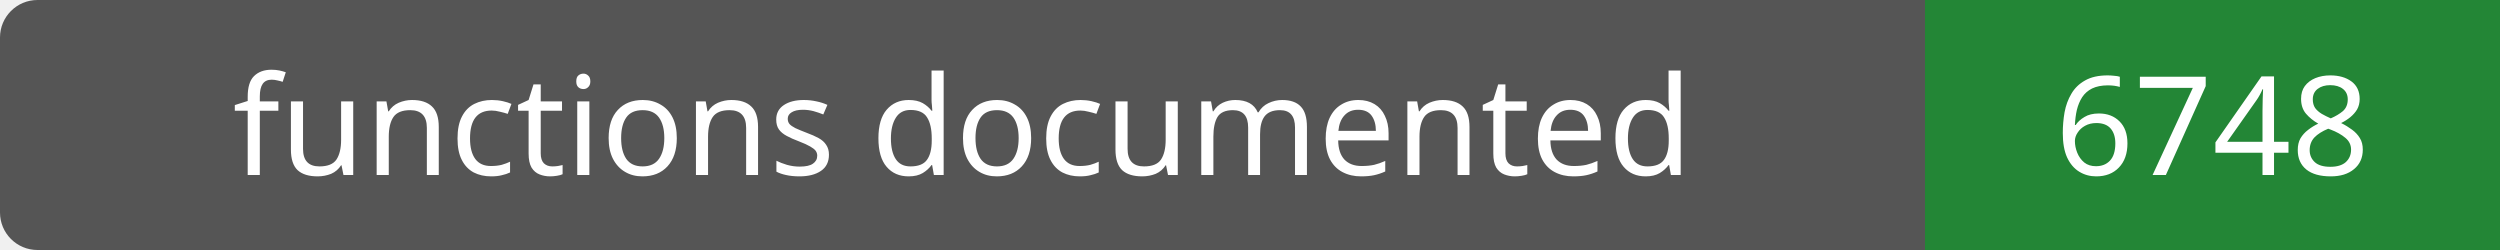
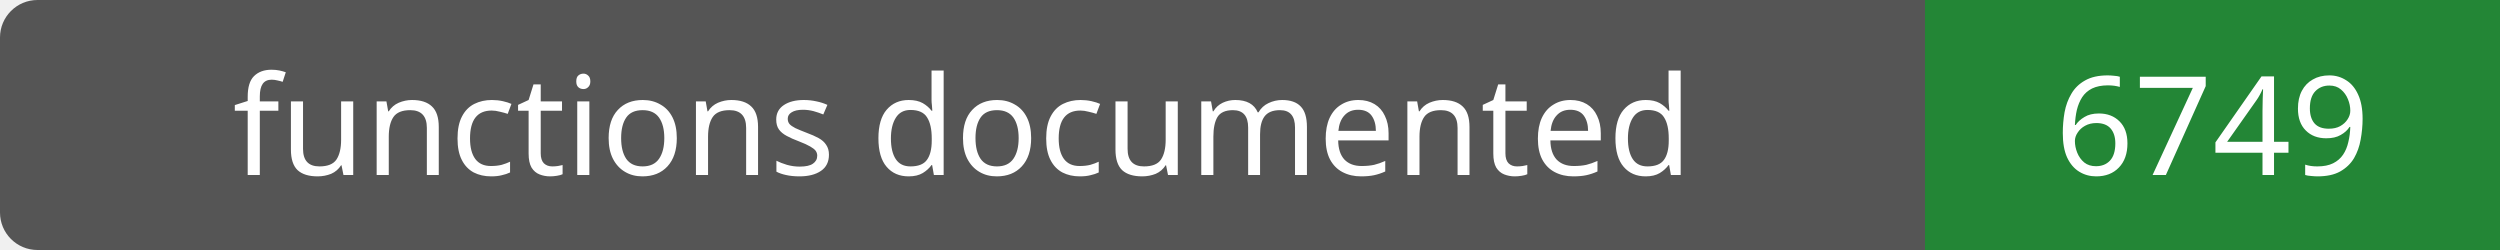
- <svg xmlns="http://www.w3.org/2000/svg" width="200" height="20" role="img" aria-label="functions documented: 6748">
+ <svg xmlns="http://www.w3.org/2000/svg" width="200" height="20" role="img" aria-label="functions documented: 6749">
  <rect width="200" height="20" rx="3" fill="#555" />
  <path fill="#238636" d="M154 0h46v20H154z" />
  <g fill="#fff" text-anchor="middle" font-family="Verdana,sans-serif" font-size="11">
    <text x="77.0" y="14">functions documented</text>
-     <text x="177.0" y="14">6748</text>
+     <text x="177.0" y="14">6749</text>
  </g>
</svg>
